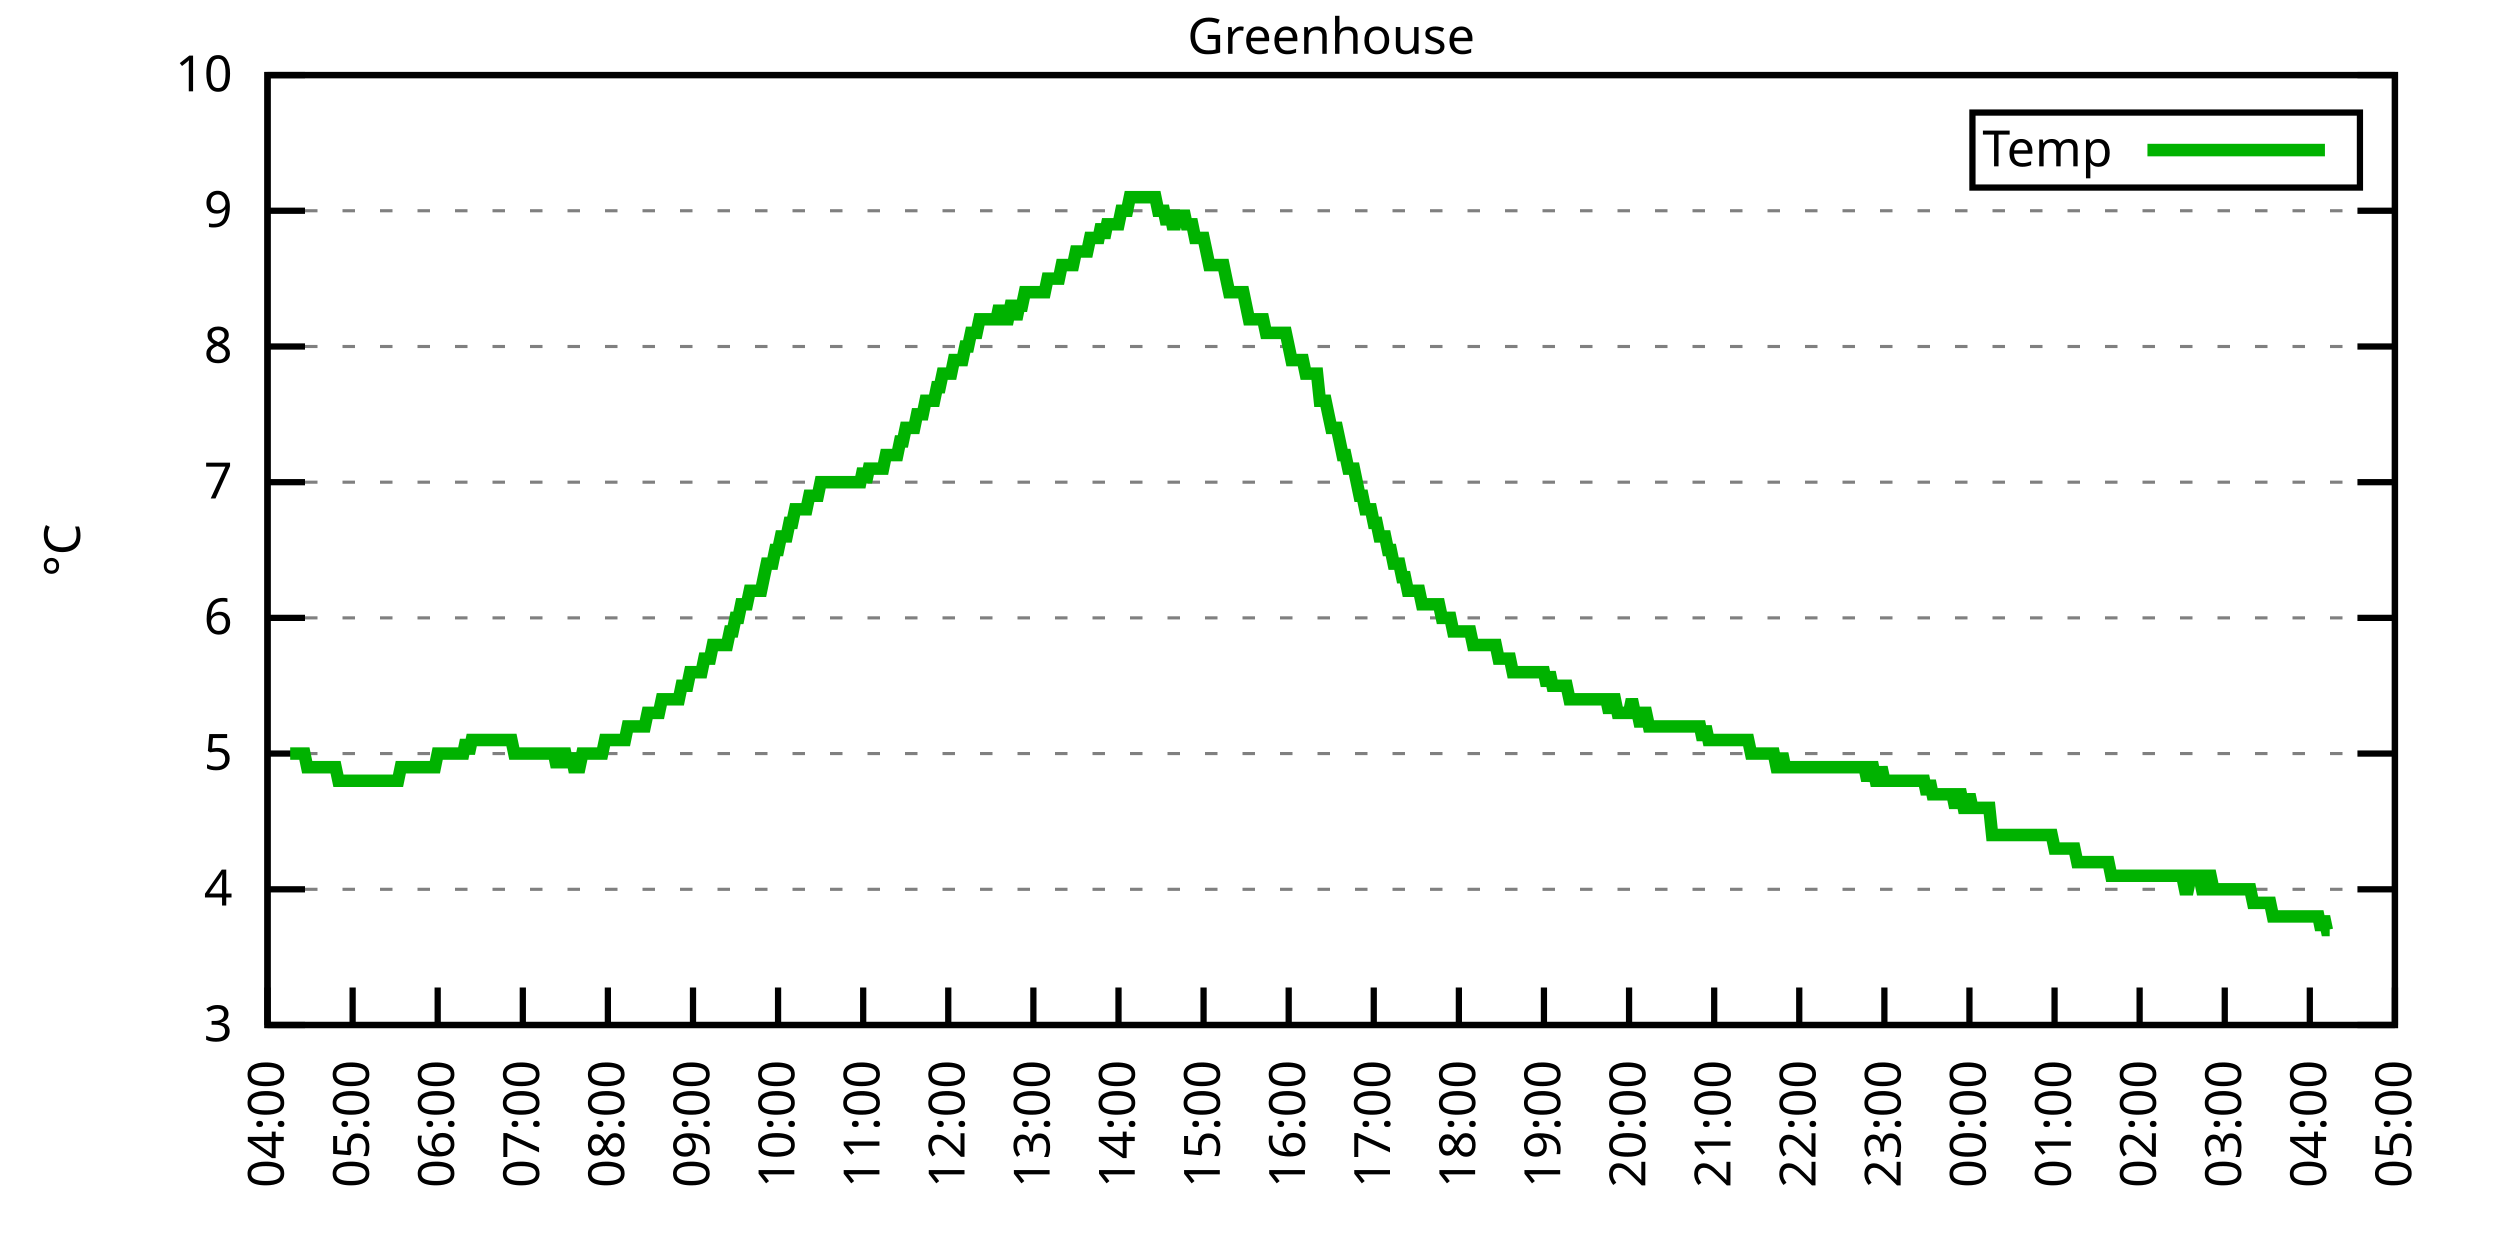
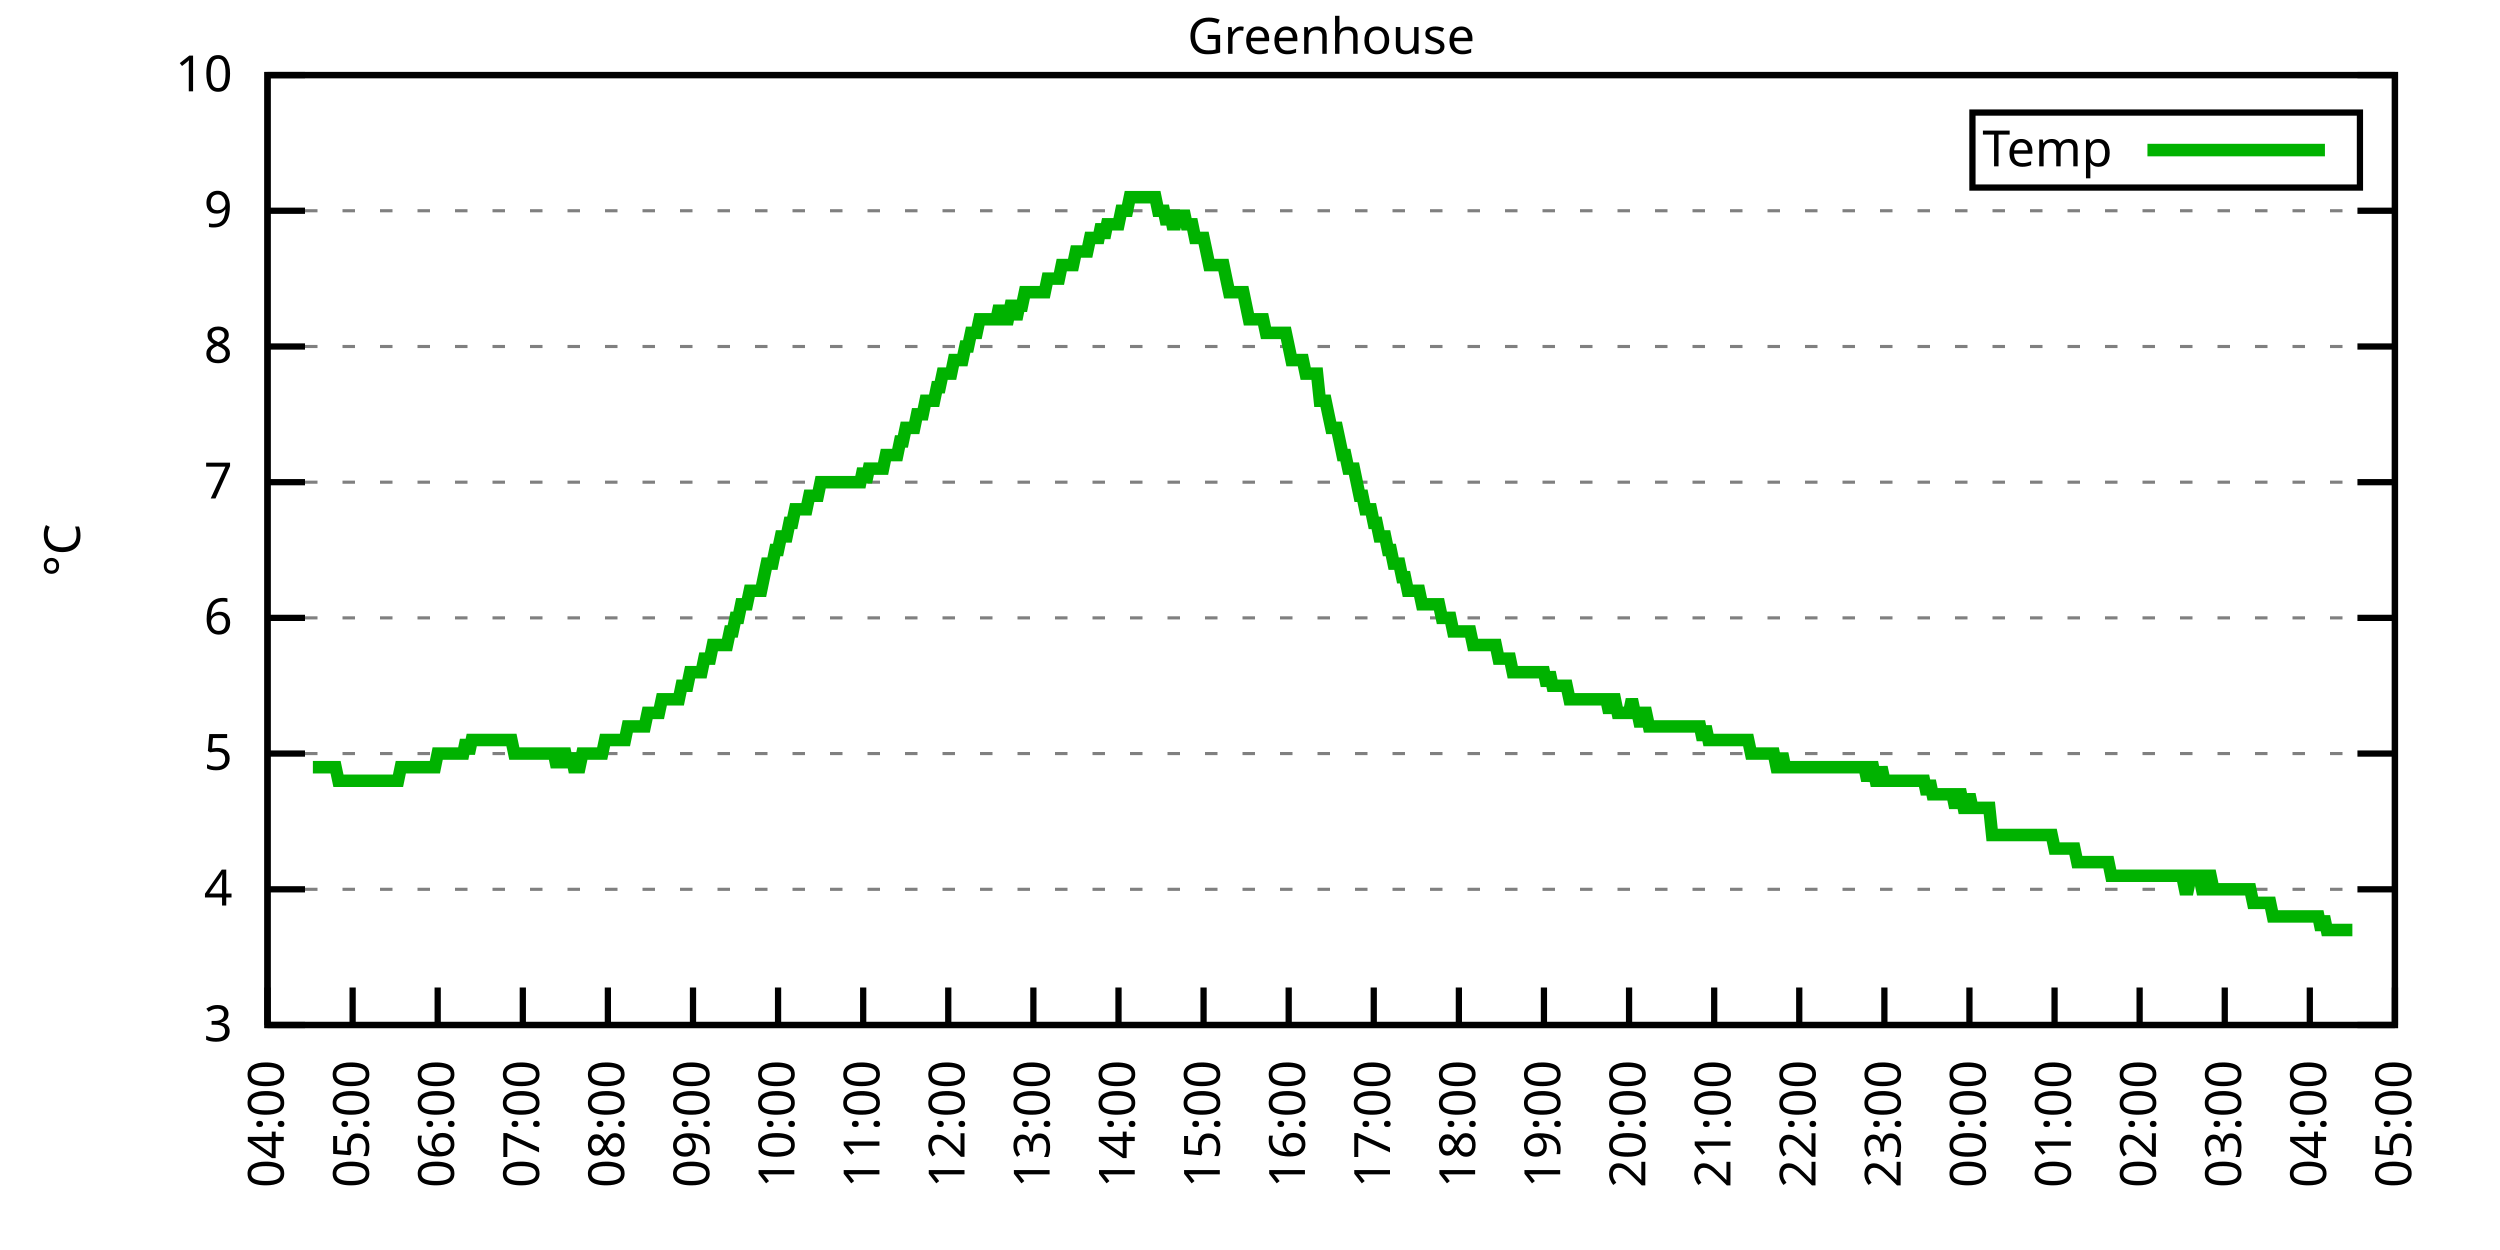
<svg xmlns="http://www.w3.org/2000/svg" xmlns:xlink="http://www.w3.org/1999/xlink" width="400" height="200" viewBox="0 0 400 200">
  <g id="gnuplot_canvas">
    <rect x="0" y="0" width="400" height="200" fill="none" />
    <defs>
      <circle id="gpDot" r="0.5" stroke-width="0.5" stroke="currentColor" />
      <path id="gpPt0" stroke-width="0.333" stroke="currentColor" d="M-1,0 h2 M0,-1 v2" />
      <path id="gpPt1" stroke-width="0.333" stroke="currentColor" d="M-1,-1 L1,1 M1,-1 L-1,1" />
      <path id="gpPt2" stroke-width="0.333" stroke="currentColor" d="M-1,0 L1,0 M0,-1 L0,1 M-1,-1 L1,1 M-1,1 L1,-1" />
      <rect id="gpPt3" stroke-width="0.333" stroke="currentColor" x="-1" y="-1" width="2" height="2" />
      <rect id="gpPt4" stroke-width="0.333" stroke="currentColor" fill="currentColor" x="-1" y="-1" width="2" height="2" />
      <circle id="gpPt5" stroke-width="0.333" stroke="currentColor" cx="0" cy="0" r="1" />
      <use xlink:href="#gpPt5" id="gpPt6" fill="currentColor" stroke="none" />
      <path id="gpPt7" stroke-width="0.333" stroke="currentColor" d="M0,-1.33 L-1.33,0.67 L1.33,0.67 z" />
      <use xlink:href="#gpPt7" id="gpPt8" fill="currentColor" stroke="none" />
      <use xlink:href="#gpPt7" id="gpPt9" stroke="currentColor" transform="rotate(180)" />
      <use xlink:href="#gpPt9" id="gpPt10" fill="currentColor" stroke="none" />
      <use xlink:href="#gpPt3" id="gpPt11" stroke="currentColor" transform="rotate(45)" />
      <use xlink:href="#gpPt11" id="gpPt12" fill="currentColor" stroke="none" />
      <path id="gpPt13" stroke-width="0.333" stroke="currentColor" d="M0,1.330 L1.265,0.411 L0.782,-1.067 L-0.782,-1.076 L-1.265,0.411 z" />
      <use xlink:href="#gpPt13" id="gpPt14" fill="currentColor" stroke="none" />
      <filter id="textbox" filterUnits="objectBoundingBox" x="0" y="0" height="1" width="1">
        <feFlood flood-color="white" flood-opacity="1" result="bgnd" />
        <feComposite in="SourceGraphic" in2="bgnd" operator="atop" />
      </filter>
      <filter id="greybox" filterUnits="objectBoundingBox" x="0" y="0" height="1" width="1">
        <feFlood flood-color="lightgrey" flood-opacity="1" result="grey" />
        <feComposite in="SourceGraphic" in2="grey" operator="atop" />
      </filter>
    </defs>
    <g fill="none" color="white" stroke="currentColor" stroke-width="1.00" stroke-linecap="butt" stroke-linejoin="miter">
</g>
    <g fill="none" color="black" stroke="currentColor" stroke-width="1.00" stroke-linecap="butt" stroke-linejoin="miter">
      <g stroke="none" shape-rendering="crispEdges">
        <polygon fill="rgb(255, 255, 255)" points="42.80,164.00 383.18,164.00 383.18,12.02 42.80,12.02 " />
      </g>
    </g>
    <g fill="none" color="black" stroke="currentColor" stroke-width="1.00" stroke-linecap="butt" stroke-linejoin="miter">
</g>
    <g fill="none" color="black" stroke="black" stroke-width="0.50" stroke-linecap="butt" stroke-linejoin="miter">
</g>
    <g fill="none" color="gray" stroke="currentColor" stroke-width="0.50" stroke-linecap="butt" stroke-linejoin="miter">
      <path stroke="gray" stroke-dasharray="2,4" class="gridline" d="M42.80,164.00 L383.19,164.00  " />
    </g>
    <g fill="none" color="gray" stroke="gray" stroke-width="1.00" stroke-linecap="butt" stroke-linejoin="miter">
</g>
    <g fill="none" color="black" stroke="currentColor" stroke-width="1.00" stroke-linecap="butt" stroke-linejoin="miter">
      <path stroke="black" d="M42.80,164.00 L48.80,164.00 M383.19,164.00 L377.19,164.00  " />
      <g transform="translate(37.20,166.60)" stroke="none" fill="black" font-family="Sans" font-size="8.00" text-anchor="end">
        <text>
          <tspan font-family="Sans"> 3</tspan>
        </text>
      </g>
    </g>
    <g fill="none" color="black" stroke="currentColor" stroke-width="1.00" stroke-linecap="butt" stroke-linejoin="miter">
</g>
    <g fill="none" color="black" stroke="black" stroke-width="0.50" stroke-linecap="butt" stroke-linejoin="miter">
</g>
    <g fill="none" color="gray" stroke="currentColor" stroke-width="0.50" stroke-linecap="butt" stroke-linejoin="miter">
      <path stroke="gray" stroke-dasharray="2,4" class="gridline" d="M42.80,142.29 L383.19,142.29  " />
    </g>
    <g fill="none" color="gray" stroke="gray" stroke-width="1.00" stroke-linecap="butt" stroke-linejoin="miter">
</g>
    <g fill="none" color="black" stroke="currentColor" stroke-width="1.00" stroke-linecap="butt" stroke-linejoin="miter">
      <path stroke="black" d="M42.80,142.29 L48.80,142.29 M383.19,142.29 L377.19,142.29  " />
      <g transform="translate(37.20,144.89)" stroke="none" fill="black" font-family="Sans" font-size="8.00" text-anchor="end">
        <text>
          <tspan font-family="Sans"> 4</tspan>
        </text>
      </g>
    </g>
    <g fill="none" color="black" stroke="currentColor" stroke-width="1.00" stroke-linecap="butt" stroke-linejoin="miter">
</g>
    <g fill="none" color="black" stroke="black" stroke-width="0.50" stroke-linecap="butt" stroke-linejoin="miter">
</g>
    <g fill="none" color="gray" stroke="currentColor" stroke-width="0.50" stroke-linecap="butt" stroke-linejoin="miter">
      <path stroke="gray" stroke-dasharray="2,4" class="gridline" d="M42.80,120.57 L383.19,120.57  " />
    </g>
    <g fill="none" color="gray" stroke="gray" stroke-width="1.00" stroke-linecap="butt" stroke-linejoin="miter">
</g>
    <g fill="none" color="black" stroke="currentColor" stroke-width="1.00" stroke-linecap="butt" stroke-linejoin="miter">
      <path stroke="black" d="M42.80,120.57 L48.80,120.57 M383.19,120.57 L377.19,120.57  " />
      <g transform="translate(37.20,123.17)" stroke="none" fill="black" font-family="Sans" font-size="8.00" text-anchor="end">
        <text>
          <tspan font-family="Sans"> 5</tspan>
        </text>
      </g>
    </g>
    <g fill="none" color="black" stroke="currentColor" stroke-width="1.00" stroke-linecap="butt" stroke-linejoin="miter">
</g>
    <g fill="none" color="black" stroke="black" stroke-width="0.50" stroke-linecap="butt" stroke-linejoin="miter">
</g>
    <g fill="none" color="gray" stroke="currentColor" stroke-width="0.50" stroke-linecap="butt" stroke-linejoin="miter">
      <path stroke="gray" stroke-dasharray="2,4" class="gridline" d="M42.80,98.86 L383.19,98.86  " />
    </g>
    <g fill="none" color="gray" stroke="gray" stroke-width="1.00" stroke-linecap="butt" stroke-linejoin="miter">
</g>
    <g fill="none" color="black" stroke="currentColor" stroke-width="1.00" stroke-linecap="butt" stroke-linejoin="miter">
      <path stroke="black" d="M42.80,98.86 L48.80,98.86 M383.19,98.86 L377.19,98.86  " />
      <g transform="translate(37.20,101.46)" stroke="none" fill="black" font-family="Sans" font-size="8.00" text-anchor="end">
        <text>
          <tspan font-family="Sans"> 6</tspan>
        </text>
      </g>
    </g>
    <g fill="none" color="black" stroke="currentColor" stroke-width="1.00" stroke-linecap="butt" stroke-linejoin="miter">
</g>
    <g fill="none" color="black" stroke="black" stroke-width="0.50" stroke-linecap="butt" stroke-linejoin="miter">
</g>
    <g fill="none" color="gray" stroke="currentColor" stroke-width="0.50" stroke-linecap="butt" stroke-linejoin="miter">
      <path stroke="gray" stroke-dasharray="2,4" class="gridline" d="M42.80,77.15 L383.19,77.15  " />
    </g>
    <g fill="none" color="gray" stroke="gray" stroke-width="1.00" stroke-linecap="butt" stroke-linejoin="miter">
</g>
    <g fill="none" color="black" stroke="currentColor" stroke-width="1.00" stroke-linecap="butt" stroke-linejoin="miter">
      <path stroke="black" d="M42.80,77.15 L48.80,77.15 M383.19,77.15 L377.19,77.15  " />
      <g transform="translate(37.20,79.75)" stroke="none" fill="black" font-family="Sans" font-size="8.00" text-anchor="end">
        <text>
          <tspan font-family="Sans"> 7</tspan>
        </text>
      </g>
    </g>
    <g fill="none" color="black" stroke="currentColor" stroke-width="1.00" stroke-linecap="butt" stroke-linejoin="miter">
</g>
    <g fill="none" color="black" stroke="black" stroke-width="0.50" stroke-linecap="butt" stroke-linejoin="miter">
</g>
    <g fill="none" color="gray" stroke="currentColor" stroke-width="0.50" stroke-linecap="butt" stroke-linejoin="miter">
      <path stroke="gray" stroke-dasharray="2,4" class="gridline" d="M42.80,55.44 L383.19,55.44  " />
    </g>
    <g fill="none" color="gray" stroke="gray" stroke-width="1.00" stroke-linecap="butt" stroke-linejoin="miter">
</g>
    <g fill="none" color="black" stroke="currentColor" stroke-width="1.00" stroke-linecap="butt" stroke-linejoin="miter">
      <path stroke="black" d="M42.80,55.44 L48.80,55.44 M383.19,55.44 L377.19,55.44  " />
      <g transform="translate(37.20,58.04)" stroke="none" fill="black" font-family="Sans" font-size="8.00" text-anchor="end">
        <text>
          <tspan font-family="Sans"> 8</tspan>
        </text>
      </g>
    </g>
    <g fill="none" color="black" stroke="currentColor" stroke-width="1.00" stroke-linecap="butt" stroke-linejoin="miter">
</g>
    <g fill="none" color="black" stroke="black" stroke-width="0.50" stroke-linecap="butt" stroke-linejoin="miter">
</g>
    <g fill="none" color="gray" stroke="currentColor" stroke-width="0.50" stroke-linecap="butt" stroke-linejoin="miter">
      <path stroke="gray" stroke-dasharray="2,4" class="gridline" d="M42.80,33.72 L383.19,33.72  " />
    </g>
    <g fill="none" color="gray" stroke="gray" stroke-width="1.00" stroke-linecap="butt" stroke-linejoin="miter">
</g>
    <g fill="none" color="black" stroke="currentColor" stroke-width="1.00" stroke-linecap="butt" stroke-linejoin="miter">
      <path stroke="black" d="M42.80,33.72 L48.80,33.72 M383.19,33.72 L377.19,33.72  " />
      <g transform="translate(37.20,36.32)" stroke="none" fill="black" font-family="Sans" font-size="8.00" text-anchor="end">
        <text>
          <tspan font-family="Sans"> 9</tspan>
        </text>
      </g>
    </g>
    <g fill="none" color="black" stroke="currentColor" stroke-width="1.00" stroke-linecap="butt" stroke-linejoin="miter">
</g>
    <g fill="none" color="black" stroke="black" stroke-width="0.50" stroke-linecap="butt" stroke-linejoin="miter">
</g>
    <g fill="none" color="gray" stroke="currentColor" stroke-width="0.50" stroke-linecap="butt" stroke-linejoin="miter">
      <path stroke="gray" stroke-dasharray="2,4" class="gridline" d="M42.80,12.01 L383.19,12.01  " />
    </g>
    <g fill="none" color="gray" stroke="gray" stroke-width="1.00" stroke-linecap="butt" stroke-linejoin="miter">
</g>
    <g fill="none" color="black" stroke="currentColor" stroke-width="1.00" stroke-linecap="butt" stroke-linejoin="miter">
      <path stroke="black" d="M42.80,12.01 L48.80,12.01 M383.19,12.01 L377.19,12.01  " />
      <g transform="translate(37.20,14.61)" stroke="none" fill="black" font-family="Sans" font-size="8.00" text-anchor="end">
        <text>
          <tspan font-family="Sans"> 10</tspan>
        </text>
      </g>
    </g>
    <g fill="none" color="black" stroke="currentColor" stroke-width="1.00" stroke-linecap="butt" stroke-linejoin="miter">
      <path stroke="black" d="M42.80,164.00 L42.80,158.00  " />
      <g transform="translate(45.40,169.60) rotate(270.00)" stroke="none" fill="black" font-family="Sans" font-size="8.00" text-anchor="end">
        <text>
          <tspan font-family="Sans">04:00</tspan>
        </text>
      </g>
    </g>
    <g fill="none" color="black" stroke="currentColor" stroke-width="1.00" stroke-linecap="butt" stroke-linejoin="miter">
      <path stroke="black" d="M56.42,164.00 L56.42,158.00  " />
      <g transform="translate(59.02,169.60) rotate(270.00)" stroke="none" fill="black" font-family="Sans" font-size="8.00" text-anchor="end">
        <text>
          <tspan font-family="Sans">05:00</tspan>
        </text>
      </g>
    </g>
    <g fill="none" color="black" stroke="currentColor" stroke-width="1.00" stroke-linecap="butt" stroke-linejoin="miter">
      <path stroke="black" d="M70.03,164.00 L70.03,158.00  " />
      <g transform="translate(72.63,169.60) rotate(270.00)" stroke="none" fill="black" font-family="Sans" font-size="8.00" text-anchor="end">
        <text>
          <tspan font-family="Sans">06:00</tspan>
        </text>
      </g>
    </g>
    <g fill="none" color="black" stroke="currentColor" stroke-width="1.00" stroke-linecap="butt" stroke-linejoin="miter">
      <path stroke="black" d="M83.65,164.00 L83.65,158.00  " />
      <g transform="translate(86.25,169.60) rotate(270.00)" stroke="none" fill="black" font-family="Sans" font-size="8.00" text-anchor="end">
        <text>
          <tspan font-family="Sans">07:00</tspan>
        </text>
      </g>
    </g>
    <g fill="none" color="black" stroke="currentColor" stroke-width="1.00" stroke-linecap="butt" stroke-linejoin="miter">
      <path stroke="black" d="M97.26,164.00 L97.26,158.00  " />
      <g transform="translate(99.86,169.60) rotate(270.00)" stroke="none" fill="black" font-family="Sans" font-size="8.00" text-anchor="end">
        <text>
          <tspan font-family="Sans">08:00</tspan>
        </text>
      </g>
    </g>
    <g fill="none" color="black" stroke="currentColor" stroke-width="1.00" stroke-linecap="butt" stroke-linejoin="miter">
      <path stroke="black" d="M110.88,164.00 L110.88,158.00  " />
      <g transform="translate(113.48,169.60) rotate(270.00)" stroke="none" fill="black" font-family="Sans" font-size="8.00" text-anchor="end">
        <text>
          <tspan font-family="Sans">09:00</tspan>
        </text>
      </g>
    </g>
    <g fill="none" color="black" stroke="currentColor" stroke-width="1.00" stroke-linecap="butt" stroke-linejoin="miter">
      <path stroke="black" d="M124.49,164.00 L124.49,158.00  " />
      <g transform="translate(127.09,169.60) rotate(270.00)" stroke="none" fill="black" font-family="Sans" font-size="8.00" text-anchor="end">
        <text>
          <tspan font-family="Sans">10:00</tspan>
        </text>
      </g>
    </g>
    <g fill="none" color="black" stroke="currentColor" stroke-width="1.00" stroke-linecap="butt" stroke-linejoin="miter">
      <path stroke="black" d="M138.11,164.00 L138.11,158.00  " />
      <g transform="translate(140.71,169.60) rotate(270.00)" stroke="none" fill="black" font-family="Sans" font-size="8.00" text-anchor="end">
        <text>
          <tspan font-family="Sans">11:00</tspan>
        </text>
      </g>
    </g>
    <g fill="none" color="black" stroke="currentColor" stroke-width="1.00" stroke-linecap="butt" stroke-linejoin="miter">
      <path stroke="black" d="M151.72,164.00 L151.72,158.00  " />
      <g transform="translate(154.32,169.60) rotate(270.00)" stroke="none" fill="black" font-family="Sans" font-size="8.00" text-anchor="end">
        <text>
          <tspan font-family="Sans">12:00</tspan>
        </text>
      </g>
    </g>
    <g fill="none" color="black" stroke="currentColor" stroke-width="1.00" stroke-linecap="butt" stroke-linejoin="miter">
      <path stroke="black" d="M165.34,164.00 L165.34,158.00  " />
      <g transform="translate(167.94,169.60) rotate(270.00)" stroke="none" fill="black" font-family="Sans" font-size="8.00" text-anchor="end">
        <text>
          <tspan font-family="Sans">13:00</tspan>
        </text>
      </g>
    </g>
    <g fill="none" color="black" stroke="currentColor" stroke-width="1.00" stroke-linecap="butt" stroke-linejoin="miter">
      <path stroke="black" d="M178.96,164.00 L178.96,158.00  " />
      <g transform="translate(181.56,169.60) rotate(270.00)" stroke="none" fill="black" font-family="Sans" font-size="8.00" text-anchor="end">
        <text>
          <tspan font-family="Sans">14:00</tspan>
        </text>
      </g>
    </g>
    <g fill="none" color="black" stroke="currentColor" stroke-width="1.00" stroke-linecap="butt" stroke-linejoin="miter">
      <path stroke="black" d="M192.57,164.00 L192.57,158.00  " />
      <g transform="translate(195.17,169.60) rotate(270.00)" stroke="none" fill="black" font-family="Sans" font-size="8.00" text-anchor="end">
        <text>
          <tspan font-family="Sans">15:00</tspan>
        </text>
      </g>
    </g>
    <g fill="none" color="black" stroke="currentColor" stroke-width="1.00" stroke-linecap="butt" stroke-linejoin="miter">
      <path stroke="black" d="M206.19,164.00 L206.19,158.00  " />
      <g transform="translate(208.79,169.60) rotate(270.00)" stroke="none" fill="black" font-family="Sans" font-size="8.00" text-anchor="end">
        <text>
          <tspan font-family="Sans">16:00</tspan>
        </text>
      </g>
    </g>
    <g fill="none" color="black" stroke="currentColor" stroke-width="1.00" stroke-linecap="butt" stroke-linejoin="miter">
      <path stroke="black" d="M219.80,164.00 L219.80,158.00  " />
      <g transform="translate(222.40,169.60) rotate(270.00)" stroke="none" fill="black" font-family="Sans" font-size="8.00" text-anchor="end">
        <text>
          <tspan font-family="Sans">17:00</tspan>
        </text>
      </g>
    </g>
    <g fill="none" color="black" stroke="currentColor" stroke-width="1.00" stroke-linecap="butt" stroke-linejoin="miter">
      <path stroke="black" d="M233.42,164.00 L233.42,158.00  " />
      <g transform="translate(236.02,169.60) rotate(270.00)" stroke="none" fill="black" font-family="Sans" font-size="8.00" text-anchor="end">
        <text>
          <tspan font-family="Sans">18:00</tspan>
        </text>
      </g>
    </g>
    <g fill="none" color="black" stroke="currentColor" stroke-width="1.00" stroke-linecap="butt" stroke-linejoin="miter">
      <path stroke="black" d="M247.03,164.00 L247.03,158.00  " />
      <g transform="translate(249.63,169.60) rotate(270.00)" stroke="none" fill="black" font-family="Sans" font-size="8.00" text-anchor="end">
        <text>
          <tspan font-family="Sans">19:00</tspan>
        </text>
      </g>
    </g>
    <g fill="none" color="black" stroke="currentColor" stroke-width="1.00" stroke-linecap="butt" stroke-linejoin="miter">
      <path stroke="black" d="M260.65,164.00 L260.65,158.00  " />
      <g transform="translate(263.25,169.60) rotate(270.00)" stroke="none" fill="black" font-family="Sans" font-size="8.00" text-anchor="end">
        <text>
          <tspan font-family="Sans">20:00</tspan>
        </text>
      </g>
    </g>
    <g fill="none" color="black" stroke="currentColor" stroke-width="1.00" stroke-linecap="butt" stroke-linejoin="miter">
      <path stroke="black" d="M274.27,164.00 L274.27,158.00  " />
      <g transform="translate(276.87,169.60) rotate(270.00)" stroke="none" fill="black" font-family="Sans" font-size="8.00" text-anchor="end">
        <text>
          <tspan font-family="Sans">21:00</tspan>
        </text>
      </g>
    </g>
    <g fill="none" color="black" stroke="currentColor" stroke-width="1.00" stroke-linecap="butt" stroke-linejoin="miter">
      <path stroke="black" d="M287.88,164.00 L287.88,158.00  " />
      <g transform="translate(290.48,169.60) rotate(270.00)" stroke="none" fill="black" font-family="Sans" font-size="8.00" text-anchor="end">
        <text>
          <tspan font-family="Sans">22:00</tspan>
        </text>
      </g>
    </g>
    <g fill="none" color="black" stroke="currentColor" stroke-width="1.00" stroke-linecap="butt" stroke-linejoin="miter">
      <path stroke="black" d="M301.50,164.00 L301.50,158.00  " />
      <g transform="translate(304.10,169.60) rotate(270.00)" stroke="none" fill="black" font-family="Sans" font-size="8.00" text-anchor="end">
        <text>
          <tspan font-family="Sans">23:00</tspan>
        </text>
      </g>
    </g>
    <g fill="none" color="black" stroke="currentColor" stroke-width="1.00" stroke-linecap="butt" stroke-linejoin="miter">
      <path stroke="black" d="M315.11,164.00 L315.11,158.00  " />
      <g transform="translate(317.71,169.60) rotate(270.00)" stroke="none" fill="black" font-family="Sans" font-size="8.00" text-anchor="end">
        <text>
          <tspan font-family="Sans">00:00</tspan>
        </text>
      </g>
    </g>
    <g fill="none" color="black" stroke="currentColor" stroke-width="1.00" stroke-linecap="butt" stroke-linejoin="miter">
      <path stroke="black" d="M328.73,164.00 L328.73,158.00  " />
      <g transform="translate(331.33,169.60) rotate(270.00)" stroke="none" fill="black" font-family="Sans" font-size="8.00" text-anchor="end">
        <text>
          <tspan font-family="Sans">01:00</tspan>
        </text>
      </g>
    </g>
    <g fill="none" color="black" stroke="currentColor" stroke-width="1.00" stroke-linecap="butt" stroke-linejoin="miter">
      <path stroke="black" d="M342.34,164.00 L342.34,158.00  " />
      <g transform="translate(344.94,169.60) rotate(270.00)" stroke="none" fill="black" font-family="Sans" font-size="8.00" text-anchor="end">
        <text>
          <tspan font-family="Sans">02:00</tspan>
        </text>
      </g>
    </g>
    <g fill="none" color="black" stroke="currentColor" stroke-width="1.00" stroke-linecap="butt" stroke-linejoin="miter">
      <path stroke="black" d="M355.96,164.00 L355.96,158.00  " />
      <g transform="translate(358.56,169.60) rotate(270.00)" stroke="none" fill="black" font-family="Sans" font-size="8.00" text-anchor="end">
        <text>
          <tspan font-family="Sans">03:00</tspan>
        </text>
      </g>
    </g>
    <g fill="none" color="black" stroke="currentColor" stroke-width="1.00" stroke-linecap="butt" stroke-linejoin="miter">
      <path stroke="black" d="M369.57,164.00 L369.57,158.00  " />
      <g transform="translate(372.17,169.60) rotate(270.00)" stroke="none" fill="black" font-family="Sans" font-size="8.00" text-anchor="end">
        <text>
          <tspan font-family="Sans">04:00</tspan>
        </text>
      </g>
    </g>
    <g fill="none" color="black" stroke="currentColor" stroke-width="1.00" stroke-linecap="butt" stroke-linejoin="miter">
      <path stroke="black" d="M383.19,164.00 L383.19,158.00  " />
      <g transform="translate(385.79,169.60) rotate(270.00)" stroke="none" fill="black" font-family="Sans" font-size="8.00" text-anchor="end">
        <text>
          <tspan font-family="Sans">05:00</tspan>
        </text>
      </g>
    </g>
    <g fill="none" color="black" stroke="currentColor" stroke-width="1.00" stroke-linecap="butt" stroke-linejoin="miter">
</g>
    <g fill="none" color="black" stroke="currentColor" stroke-width="1.00" stroke-linecap="butt" stroke-linejoin="miter">
      <path stroke="black" d="M42.80,12.01 L42.80,164.00 L383.19,164.00 L383.19,12.01 L42.80,12.01 Z  " />
    </g>
    <g fill="none" color="black" stroke="currentColor" stroke-width="1.00" stroke-linecap="butt" stroke-linejoin="miter">
</g>
    <g fill="none" color="black" stroke="currentColor" stroke-width="1.00" stroke-linecap="butt" stroke-linejoin="miter">
      <path stroke="black" d="M315.59,30.01 L315.59,18.01 L377.59,18.01 L377.59,30.01 L315.59,30.01 Z  " />
    </g>
    <g id="Greenhouse_plot_1">
      <g fill="none" color="white" stroke="black" stroke-width="2.00" stroke-linecap="butt" stroke-linejoin="miter">
</g>
      <g fill="none" color="black" stroke="currentColor" stroke-width="2.00" stroke-linecap="butt" stroke-linejoin="miter">
        <g transform="translate(337.99,26.61)" stroke="none" fill="black" font-family="Sans" font-size="8.00" text-anchor="end">
          <text>
            <tspan font-family="Sans">Temp</tspan>
          </text>
        </g>
      </g>
      <g fill="none" color="black" stroke="currentColor" stroke-width="2.00" stroke-linecap="butt" stroke-linejoin="miter">
-         <path stroke="rgb(  0, 178,   0)" d="M343.59,24.01 L371.99,24.01 M46.43,120.57 L46.88,120.57 L47.34,120.57 L47.79,120.57 L48.25,120.57 L48.70,120.57   L49.15,122.75 L49.61,122.75 L50.06,122.75 L50.52,122.75 L50.97,122.75 L51.42,122.75 L51.88,122.75 L52.33,122.75   L52.78,122.75 L53.24,122.75 L53.69,122.75 L54.15,124.92 L54.60,124.92 L55.05,124.92 L55.51,124.92 L55.96,124.92   L56.42,124.92 L56.87,124.92 L57.32,124.92 L57.78,124.92 L58.23,124.92 L58.68,124.92 L59.14,124.92 L59.59,124.92   L60.05,124.92 L60.50,124.92 L60.95,124.92 L61.41,124.92 L61.86,124.92 L62.32,124.92 L62.77,124.92 L63.22,124.92   L63.68,124.92 L64.13,122.75 L64.58,122.75 L65.04,122.75 L65.49,122.75 L65.95,122.75 L66.40,122.75 L66.85,122.75   L67.31,122.75 L67.76,122.75 L68.22,122.75 L68.67,122.75 L69.12,122.75 L69.58,122.75 L70.03,120.57 L70.49,120.57   L70.94,120.57 L71.39,120.57 L71.85,120.57 L72.30,120.57 L72.75,120.57 L73.21,120.57 L73.66,120.57 L74.12,120.57   L74.57,118.40 L75.02,120.57 L75.48,118.40 L75.93,118.40 L76.39,118.40 L76.84,118.40 L77.29,118.40 L77.75,118.40   L78.20,118.40 L78.65,118.40 L79.11,118.40 L79.56,118.40 L80.02,118.40 L80.47,118.40 L80.92,118.40 L81.38,118.40   L81.83,118.40 L82.29,120.57 L82.74,120.57 L83.19,120.57 L83.65,120.57 L84.10,120.57 L84.55,120.57 L85.01,120.57   L85.46,120.57 L85.92,120.57 L86.37,120.57 L86.82,120.57 L87.28,120.57 L87.73,120.57 L88.19,120.57 L88.64,120.57   L89.09,122.75 L89.55,120.57 L90.00,120.57 L90.45,120.57 L90.91,122.75 L91.36,120.57 L91.82,122.75 L92.27,122.75   L92.72,122.75 L93.18,120.57 L93.63,120.57 L94.09,120.57 L94.54,120.57 L94.99,120.57 L95.45,120.57 L95.90,120.57   L96.35,120.57 L96.81,118.40 L97.26,118.40 L97.72,118.40 L98.17,118.40 L98.62,118.40 L99.08,118.40 L99.53,118.40   L99.99,118.40 L100.44,116.23 L100.89,116.23 L101.35,116.23 L101.80,116.23 L102.25,116.23 L102.71,116.23 L103.16,116.23   L103.62,114.06 L104.52,114.06 L104.98,114.06 L105.43,114.06 L105.89,111.89 L106.34,111.89 L106.79,111.89 L107.25,111.89   L107.70,111.89 L108.15,111.89 L108.61,111.89 L109.06,109.72 L109.52,109.72 L109.97,109.72 L110.42,107.55 L110.88,107.55   L111.33,107.55 L111.79,107.55 L112.24,107.55 L112.69,105.38 L113.15,105.38 L113.60,105.38 L114.05,103.20 L114.51,103.20   L114.96,103.20 L115.42,103.20 L115.87,103.20 L116.32,103.20 L116.78,101.03 L117.23,101.03 L117.69,98.86 L118.14,98.86   L118.59,96.69 L119.05,96.69 L119.50,96.69 L119.96,94.52 L120.41,94.52 L120.86,94.52 L121.32,94.52 L121.77,94.52   L122.22,92.35 L122.68,90.18 L123.13,90.18 L123.59,90.18 L124.04,88.00 L124.49,88.00 L124.95,85.83 L125.40,85.83   L125.86,85.83 L126.31,83.66 L126.76,83.66 L127.22,81.49 L127.67,81.49 L128.12,81.49 L128.58,81.49 L129.03,81.49   L129.49,79.32 L129.94,79.32 L130.39,79.32 L130.85,79.32 L131.30,77.15 L131.76,77.15 L132.21,77.15 L132.66,77.15   L133.12,77.15 L133.57,77.15 L134.02,77.15 L134.48,77.15 L134.93,77.15 L135.39,77.15 L135.84,77.15 L136.29,77.15   L136.75,77.15 L137.20,77.15 L137.66,77.15 L138.11,74.98 L138.56,77.15 L139.02,74.98 L139.47,74.98 L139.92,74.98   L140.38,74.98 L140.83,74.98 L141.29,74.98 L141.74,72.81 L142.19,72.81 L142.65,72.81 L143.10,72.81 L143.56,72.81   L144.01,70.63 L144.46,70.63 L144.92,68.46 L145.37,68.46 L145.82,68.46 L146.28,68.46 L146.73,66.29 L147.19,66.29   L147.64,66.29 L148.09,64.12 L148.55,64.12 L149.00,64.12 L149.46,64.12 L149.91,61.95 L150.36,61.95 L150.82,59.78   L151.27,59.78 L151.72,59.78 L152.18,59.78 L152.63,57.61 L153.09,57.61 L153.54,57.61 L153.99,57.61 L154.45,55.44   L154.90,55.44 L155.36,53.26 L155.81,53.26 L156.26,53.26 L156.72,51.09 L157.17,51.09 L157.62,51.09 L158.08,51.09   L158.53,51.09 L158.99,51.09 L159.44,51.09 L159.89,48.92 L160.35,51.09 L160.80,51.09 L161.26,51.09 L161.71,48.92   L162.16,48.92 L162.62,51.09 L163.07,48.92 L163.52,48.92 L163.98,46.75 L164.43,46.75 L164.89,46.75 L165.34,46.75   L165.79,46.75 L166.25,46.75 L166.70,46.75 L167.16,46.75 L167.61,44.58 L168.06,44.58 L168.52,44.58 L168.97,44.58   L169.43,44.58 L169.88,42.41 L170.33,42.41 L170.79,42.41 L171.24,42.41 L171.69,42.41 L172.15,40.24 L172.60,40.24   L173.06,40.24 L173.51,40.24 L173.96,40.24 L174.42,38.07 L174.87,38.07 L175.33,38.07 L175.78,38.07 L176.23,35.89   L176.69,38.07 L177.14,35.89 L177.59,35.89 L178.05,35.89 L178.50,35.89 L178.96,35.89 L179.41,33.72 L179.86,33.72   L180.32,33.72 L180.77,31.55 L181.23,31.55 L181.68,31.55 L182.13,31.55 L182.59,31.55 L183.04,31.55 L183.49,31.55   L183.95,31.55 L184.40,31.55 L184.86,31.55 L185.31,33.72 L185.76,33.72 L186.22,33.72 L186.67,35.89 L187.13,33.72   L187.58,35.89 L188.03,35.89 L188.49,33.72 L188.94,35.89 L189.39,33.72 L189.85,35.89 L190.30,35.89 L190.76,35.89   L191.21,38.07 L191.66,38.07 L192.12,38.07 L192.57,38.07 L193.03,40.24 L193.48,42.41 L193.93,42.41 L194.39,42.41   L194.84,42.41 L195.29,42.41 L195.75,42.41 L196.20,44.58 L196.66,46.75 L197.11,46.75 L197.56,46.75 L198.02,46.75   L198.47,46.75 L198.93,46.75 L199.38,48.92 L199.83,51.09 L200.29,51.09 L200.74,51.09 L201.19,51.09 L201.65,51.09   L202.10,51.09 L202.56,53.26 L203.01,53.26 L203.46,53.26 L203.92,53.26 L204.37,53.26 L204.83,53.26 L205.28,53.26   L205.73,53.26 L206.19,55.44 L206.64,57.61 L207.09,57.61 L207.55,57.61 L208.00,57.61 L208.46,57.61 L208.91,59.78   L209.36,59.78 L209.82,59.78 L210.27,59.78 L210.73,59.78 L211.18,64.12 L211.63,64.12 L212.09,64.12 L212.54,66.29   L213.00,68.46 L213.45,68.46 L213.90,68.46 L214.36,70.63 L214.81,72.81 L215.26,72.81 L215.72,74.98 L216.17,74.98   L216.63,74.98 L217.08,77.15 L217.53,79.32 L217.99,79.32 L218.44,81.49 L218.90,81.49 L219.35,81.49 L219.80,83.66   L220.26,83.66 L220.71,85.83 L221.16,85.83 L221.62,85.83 L222.07,88.00 L222.53,88.00 L222.98,90.18 L223.43,90.18   L223.89,90.18 L224.34,92.35 L224.80,92.35 L225.25,94.52 L225.70,94.52 L226.16,94.52 L226.61,94.52 L227.06,94.52   L227.52,96.69 L227.97,96.69 L228.43,96.69 L228.88,96.69 L229.33,96.69 L229.79,96.69 L230.24,96.69 L230.70,98.86   L231.15,98.86 L231.60,98.86 L232.06,98.86 L232.51,101.03 L232.96,101.03 L233.42,101.03 L233.87,101.03 L234.33,101.03   L234.78,101.03 L235.23,101.03 L235.69,103.20 L236.14,103.20 L236.60,103.20 L237.05,103.20 L237.50,103.20 L237.96,103.20   L238.41,103.20 L238.86,103.20 L239.32,103.20 L239.77,105.38 L240.23,105.38 L240.68,105.38 L241.13,105.38 L241.59,105.38   L242.04,107.55 L242.50,107.55 L242.95,107.55 L243.40,107.55 L243.86,107.55 L244.31,107.55 L244.76,107.55 L245.22,107.55   L245.67,107.55 L246.13,107.55 L246.58,107.55 L247.03,107.55 L247.49,109.72 L247.94,107.55 L248.40,109.72 L248.85,109.72   L249.30,109.72 L249.76,109.72 L250.21,109.72 L250.66,109.72 L251.12,111.89 L251.57,111.89 L252.03,111.89 L252.48,111.89   L252.93,111.89 L253.39,111.89 L253.84,111.89 L254.30,111.89 L254.75,111.89 L255.20,111.89 L255.66,111.89 L256.11,111.89   L256.56,111.89 L257.02,111.89 L257.47,114.06 L257.93,111.89 L258.38,111.89 L258.83,114.06 L259.29,114.06 L259.74,114.06   L260.20,114.06 L260.65,114.06 L261.10,111.89 L261.56,114.06 L262.01,114.06 L262.47,116.23 L262.92,114.06 L263.37,114.06   L263.83,116.23 L264.28,116.23 L264.73,116.23 L265.19,116.23 L265.64,116.23 L266.10,116.23 L266.55,116.23 L267.00,116.23   L267.46,116.23 L267.91,116.23 L268.37,116.23 L268.82,116.23 L269.27,116.23 L269.73,116.23 L270.18,116.23 L270.63,116.23   L271.09,116.23 L271.54,116.23 L272.00,116.23 L272.45,118.40 L272.90,116.23 L273.36,118.40 L273.81,118.40 L274.27,118.40   L274.72,118.40 L275.17,118.40 L275.63,118.40 L276.08,118.40 L276.53,118.40 L276.99,118.40 L277.44,118.40 L277.90,118.40   L278.35,118.40 L278.80,118.40 L279.26,118.40 L279.71,118.40 L280.17,120.57 L280.62,120.57 L281.07,120.57 L281.53,120.57   L281.98,120.57 L282.43,120.57 L282.89,120.57 L283.34,120.57 L283.80,120.57 L284.25,122.75 L284.70,122.75 L285.16,120.57   L285.61,122.75 L286.07,122.75 L286.52,122.75 L286.97,122.75 L287.43,122.75 L287.88,122.75 L288.33,122.75 L288.79,122.75   L289.24,122.75 L289.70,122.75 L290.15,122.75 L290.60,122.75 L291.06,122.75 L291.51,122.75 L291.97,122.75 L292.42,122.75   L292.87,122.75 L293.33,122.75 L293.78,122.75 L294.23,122.75 L294.69,122.75 L295.14,122.75 L295.60,122.75 L296.05,122.75   L296.50,122.75 L296.96,122.75 L297.41,122.75 L297.87,122.75 L298.32,122.75 L298.77,124.92 L299.23,122.75 L299.68,122.75   L300.13,124.92 L300.59,124.92 L301.04,122.75 L301.50,124.92 L301.95,124.92 L302.40,124.92 L302.86,124.92 L303.31,124.92   L303.77,124.92 L304.22,124.92 L304.67,124.92 L305.13,124.92 L305.58,124.92 L306.03,124.92 L306.49,124.92 L306.94,124.92   L307.40,124.92 L307.85,124.92 L308.30,127.09 L308.76,124.92 L309.21,127.09 L309.67,127.09 L310.12,127.09 L310.57,127.09   L311.03,127.09 L311.48,127.09 L311.94,127.09 L312.39,127.09 L312.84,129.26 L313.30,127.09 L313.75,127.09 L314.20,129.26   L314.66,129.26 L315.11,127.09 L315.57,129.26 L316.02,129.26 L316.47,129.26 L316.93,129.26 L317.38,129.26 L317.84,129.26   L318.29,129.26 L318.74,133.60 L319.20,133.60 L319.65,133.60 L320.10,133.60 L320.56,133.60 L321.01,133.60 L321.47,133.60   L321.92,133.60 L322.37,133.60 L322.83,133.60 L323.28,133.60 L323.74,133.60 L324.19,133.60 L324.64,133.60 L325.10,133.60   L325.55,133.60 L326.00,133.60 L326.46,133.60 L326.91,133.60 L327.37,133.60 L327.82,133.60 L328.27,133.60 L328.73,135.77   L329.18,135.77 L329.64,135.77 L330.09,135.77 L330.54,135.77 L331.00,135.77 L331.45,135.77 L331.90,135.77 L332.36,137.94   L332.81,137.94 L333.27,137.94 L333.72,137.94 L334.17,137.94 L334.63,137.94 L335.08,137.94 L335.54,137.94 L335.99,137.94   L336.44,137.94 L336.90,137.94 L337.35,137.94 L337.80,140.12 L338.26,140.12 L338.71,140.12 L339.17,140.12 L339.62,140.12   L340.07,140.12 L340.53,140.12 L340.98,140.12 L341.44,140.12 L341.89,140.12 L342.34,140.12 L342.80,140.12 L343.25,140.12   L343.70,140.12 L344.16,140.12 L344.61,140.12 L345.07,140.12 L345.52,140.12 L345.97,140.12 L346.43,140.12 L346.88,140.12   L347.34,140.12 L347.79,140.12 L348.24,140.12 L348.70,140.12 L349.15,140.12 L349.60,142.29 L350.06,142.29 L350.51,140.12   L350.97,140.12 L351.42,140.12 L351.87,140.12 L352.33,142.29 L352.78,142.29 L353.24,140.12 L353.69,140.12 L354.14,142.29   L354.60,142.29 L355.05,142.29 L355.50,142.29 L355.96,142.29 L356.41,142.29 L356.87,142.29 L357.32,142.29 L357.77,142.29   L358.23,142.29 L358.68,142.29 L359.14,142.29 L359.59,142.29 L360.04,142.29 L360.50,144.46 L360.95,144.46 L361.41,144.46   L361.86,144.46 L362.31,144.46 L362.77,144.46 L363.22,144.46 L363.67,146.63 L364.13,146.63 L364.58,146.63 L365.04,146.63   L365.49,146.63 L365.94,146.63 L366.40,146.63 L366.85,146.63 L367.31,146.63 L367.76,146.63 L368.21,146.63 L368.67,146.63   L369.12,146.63 L369.57,146.63 L370.03,146.63 L370.48,146.63 L370.94,146.63 L371.39,148.80 L371.84,146.63 L372.30,148.80   L372.75,148.80  " />
+         <path stroke="rgb(  0, 178,   0)" d="M343.59,24.01 L371.99,24.01 M50.06,122.75 L50.52,122.75 L50.97,122.75 L51.42,122.75 L51.88,122.75 L52.33,122.75   L52.78,122.75 L53.24,122.75 L53.69,122.75 L54.15,124.92 L54.60,124.92 L55.05,124.92 L55.51,124.92 L55.96,124.92   L56.42,124.92 L56.87,124.92 L57.32,124.92 L57.78,124.92 L58.23,124.92 L58.68,124.92 L59.14,124.92 L59.59,124.92   L60.05,124.92 L60.50,124.92 L60.95,124.92 L61.41,124.92 L61.86,124.92 L62.32,124.92 L62.77,124.92 L63.22,124.92   L63.68,124.92 L64.13,122.75 L64.58,122.75 L65.04,122.75 L65.49,122.75 L65.95,122.75 L66.40,122.75 L66.85,122.75   L67.31,122.75 L67.76,122.75 L68.22,122.75 L68.67,122.75 L69.12,122.75 L69.58,122.75 L70.03,120.57 L70.49,120.57   L70.94,120.57 L71.39,120.57 L71.85,120.57 L72.30,120.57 L72.75,120.57 L73.21,120.57 L73.66,120.57 L74.12,120.57   L74.57,118.40 L75.02,120.57 L75.48,118.40 L75.93,118.40 L76.39,118.40 L76.84,118.40 L77.29,118.40 L77.75,118.40   L78.20,118.40 L78.65,118.40 L79.11,118.40 L79.56,118.40 L80.02,118.40 L80.47,118.40 L80.92,118.40 L81.38,118.40   L81.83,118.40 L82.29,120.57 L82.74,120.57 L83.19,120.57 L83.65,120.57 L84.10,120.57 L84.55,120.57 L85.01,120.57   L85.46,120.57 L85.92,120.57 L86.37,120.57 L86.82,120.57 L87.28,120.57 L87.73,120.57 L88.19,120.57 L88.64,120.57   L89.09,122.75 L89.55,120.57 L90.00,120.57 L90.45,120.57 L90.91,122.75 L91.36,120.57 L91.82,122.75 L92.27,122.75   L92.72,122.75 L93.18,120.57 L93.63,120.57 L94.09,120.57 L94.54,120.57 L94.99,120.57 L95.45,120.57 L95.90,120.57   L96.35,120.57 L96.81,118.40 L97.26,118.40 L97.72,118.40 L98.17,118.40 L98.62,118.40 L99.08,118.40 L99.53,118.40   L99.99,118.40 L100.44,116.23 L100.89,116.23 L101.35,116.23 L101.80,116.23 L102.25,116.23 L102.71,116.23 L103.16,116.23   L103.62,114.06 L104.52,114.06 L104.98,114.06 L105.43,114.06 L105.89,111.89 L106.34,111.89 L106.79,111.89 L107.25,111.89   L107.70,111.89 L108.15,111.89 L108.61,111.89 L109.06,109.72 L109.52,109.72 L109.97,109.72 L110.42,107.55 L110.88,107.55   L111.33,107.55 L111.79,107.55 L112.24,107.55 L112.69,105.38 L113.15,105.38 L113.60,105.38 L114.05,103.20 L114.51,103.20   L114.96,103.20 L115.42,103.20 L115.87,103.20 L116.32,103.20 L116.78,101.03 L117.23,101.03 L117.69,98.86 L118.14,98.86   L118.59,96.69 L119.05,96.69 L119.50,96.69 L119.96,94.52 L120.41,94.52 L120.86,94.52 L121.32,94.52 L121.77,94.52   L122.22,92.35 L122.68,90.18 L123.13,90.18 L123.59,90.18 L124.04,88.00 L124.49,88.00 L124.95,85.83 L125.40,85.83   L125.86,85.83 L126.31,83.66 L126.76,83.66 L127.22,81.49 L127.67,81.49 L128.12,81.49 L128.58,81.49 L129.03,81.49   L129.49,79.32 L129.94,79.32 L130.39,79.32 L130.85,79.32 L131.30,77.15 L131.76,77.15 L132.21,77.15 L132.66,77.15   L133.12,77.15 L133.57,77.15 L134.02,77.15 L134.48,77.15 L134.93,77.15 L135.39,77.15 L135.84,77.15 L136.29,77.15   L136.75,77.15 L137.20,77.15 L137.66,77.15 L138.11,74.98 L138.56,77.15 L139.02,74.98 L139.47,74.98 L139.92,74.98   L140.38,74.98 L140.83,74.98 L141.29,74.98 L141.74,72.81 L142.19,72.81 L142.65,72.81 L143.10,72.81 L143.56,72.81   L144.01,70.63 L144.46,70.63 L144.92,68.46 L145.37,68.46 L145.82,68.46 L146.28,68.46 L146.73,66.29 L147.19,66.29   L147.64,66.29 L148.09,64.12 L148.55,64.12 L149.00,64.12 L149.46,64.12 L149.91,61.95 L150.36,61.95 L150.82,59.78   L151.27,59.78 L151.72,59.78 L152.18,59.78 L152.63,57.61 L153.09,57.61 L153.54,57.61 L153.99,57.61 L154.45,55.44   L154.90,55.44 L155.36,53.26 L155.81,53.26 L156.26,53.26 L156.72,51.09 L157.17,51.09 L157.62,51.09 L158.08,51.09   L158.53,51.09 L158.99,51.09 L159.44,51.09 L159.89,48.92 L160.35,51.09 L160.80,51.09 L161.26,51.09 L161.71,48.92   L162.16,48.92 L162.62,51.09 L163.07,48.92 L163.52,48.92 L163.98,46.75 L164.43,46.75 L164.89,46.75 L165.34,46.75   L165.79,46.75 L166.25,46.75 L166.70,46.75 L167.16,46.75 L167.61,44.58 L168.06,44.58 L168.52,44.58 L168.97,44.58   L169.43,44.58 L169.88,42.41 L170.33,42.41 L170.79,42.41 L171.24,42.41 L171.69,42.41 L172.15,40.24 L172.60,40.24   L173.06,40.24 L173.51,40.24 L173.96,40.24 L174.42,38.07 L174.87,38.07 L175.33,38.07 L175.78,38.07 L176.23,35.89   L176.69,38.07 L177.14,35.89 L177.59,35.89 L178.05,35.89 L178.50,35.89 L178.96,35.89 L179.41,33.72 L179.86,33.72   L180.32,33.72 L180.77,31.55 L181.23,31.55 L181.68,31.55 L182.13,31.55 L182.59,31.55 L183.04,31.55 L183.49,31.55   L183.95,31.55 L184.40,31.55 L184.86,31.55 L185.31,33.72 L185.76,33.72 L186.22,33.72 L186.67,35.89 L187.13,33.72   L187.58,35.89 L188.03,35.89 L188.49,33.72 L188.94,35.89 L189.39,33.72 L189.85,35.89 L190.30,35.89 L190.76,35.89   L191.21,38.07 L191.66,38.07 L192.12,38.07 L192.57,38.07 L193.03,40.24 L193.48,42.41 L193.93,42.41 L194.39,42.41   L194.84,42.41 L195.29,42.41 L195.75,42.41 L196.20,44.58 L196.66,46.75 L197.11,46.75 L197.56,46.75 L198.02,46.75   L198.47,46.75 L198.93,46.75 L199.38,48.92 L199.83,51.09 L200.29,51.09 L200.74,51.09 L201.19,51.09 L201.65,51.09   L202.10,51.09 L202.56,53.26 L203.01,53.26 L203.46,53.26 L203.92,53.26 L204.37,53.26 L204.83,53.26 L205.28,53.26   L205.73,53.26 L206.19,55.44 L206.64,57.61 L207.09,57.61 L207.55,57.61 L208.00,57.61 L208.46,57.61 L208.91,59.78   L209.36,59.78 L209.82,59.78 L210.27,59.78 L210.73,59.78 L211.18,64.12 L211.63,64.12 L212.09,64.12 L212.54,66.29   L213.00,68.46 L213.45,68.46 L213.90,68.46 L214.36,70.63 L214.81,72.81 L215.26,72.81 L215.72,74.98 L216.17,74.98   L216.63,74.98 L217.08,77.15 L217.53,79.32 L217.99,79.32 L218.44,81.49 L218.90,81.49 L219.35,81.49 L219.80,83.66   L220.26,83.66 L220.71,85.83 L221.16,85.83 L221.62,85.83 L222.07,88.00 L222.53,88.00 L222.98,90.18 L223.43,90.18   L223.89,90.18 L224.34,92.35 L224.80,92.35 L225.25,94.52 L225.70,94.52 L226.16,94.52 L226.61,94.52 L227.06,94.52   L227.52,96.69 L227.97,96.69 L228.43,96.69 L228.88,96.69 L229.33,96.69 L229.79,96.69 L230.24,96.69 L230.70,98.86   L231.15,98.86 L231.60,98.86 L232.06,98.86 L232.51,101.03 L232.96,101.03 L233.42,101.03 L233.87,101.03 L234.33,101.03   L234.78,101.03 L235.23,101.03 L235.69,103.20 L236.14,103.20 L236.60,103.20 L237.05,103.20 L237.50,103.20 L237.96,103.20   L238.41,103.20 L238.86,103.20 L239.32,103.20 L239.77,105.38 L240.23,105.38 L240.68,105.38 L241.13,105.38 L241.59,105.38   L242.04,107.55 L242.50,107.55 L242.95,107.55 L243.40,107.55 L243.86,107.55 L244.31,107.55 L244.76,107.55 L245.22,107.55   L245.67,107.55 L246.13,107.55 L246.58,107.55 L247.03,107.55 L247.49,109.72 L247.94,107.55 L248.40,109.72 L248.85,109.72   L249.30,109.72 L249.76,109.72 L250.21,109.72 L250.66,109.72 L251.12,111.89 L251.57,111.89 L252.03,111.89 L252.48,111.89   L252.93,111.89 L253.39,111.89 L253.84,111.89 L254.30,111.89 L254.75,111.89 L255.20,111.89 L255.66,111.89 L256.11,111.89   L256.56,111.89 L257.02,111.89 L257.47,114.06 L257.93,111.89 L258.38,111.89 L258.83,114.06 L259.29,114.06 L259.74,114.06   L260.20,114.06 L260.65,114.06 L261.10,111.89 L261.56,114.06 L262.01,114.06 L262.47,116.23 L262.92,114.06 L263.37,114.06   L263.83,116.23 L264.28,116.23 L264.73,116.23 L265.19,116.23 L265.64,116.23 L266.10,116.23 L266.55,116.23 L267.00,116.23   L267.46,116.23 L267.91,116.23 L268.37,116.23 L268.82,116.23 L269.27,116.23 L269.73,116.23 L270.18,116.23 L270.63,116.23   L271.09,116.23 L271.54,116.23 L272.00,116.23 L272.45,118.40 L272.90,116.23 L273.36,118.40 L273.81,118.40 L274.27,118.40   L274.72,118.40 L275.17,118.40 L275.63,118.40 L276.08,118.40 L276.53,118.40 L276.99,118.40 L277.44,118.40 L277.90,118.40   L278.35,118.40 L278.80,118.40 L279.26,118.40 L279.71,118.40 L280.17,120.57 L280.62,120.57 L281.07,120.57 L281.53,120.57   L281.98,120.57 L282.43,120.57 L282.89,120.57 L283.34,120.57 L283.80,120.57 L284.25,122.75 L284.70,122.75 L285.16,120.57   L285.61,122.75 L286.07,122.75 L286.52,122.75 L286.97,122.75 L287.43,122.75 L287.88,122.75 L288.33,122.75 L288.79,122.75   L289.24,122.75 L289.70,122.75 L290.15,122.75 L290.60,122.75 L291.06,122.75 L291.51,122.75 L291.97,122.75 L292.42,122.75   L292.87,122.75 L293.33,122.75 L293.78,122.75 L294.23,122.75 L294.69,122.75 L295.14,122.75 L295.60,122.75 L296.05,122.75   L296.50,122.75 L296.96,122.75 L297.41,122.75 L297.87,122.75 L298.32,122.75 L298.77,124.92 L299.23,122.75 L299.68,122.75   L300.13,124.92 L300.59,124.92 L301.04,122.75 L301.50,124.92 L301.95,124.92 L302.40,124.92 L302.86,124.92 L303.31,124.92   L303.77,124.92 L304.22,124.92 L304.67,124.92 L305.13,124.92 L305.58,124.92 L306.03,124.92 L306.49,124.92 L306.94,124.92   L307.40,124.92 L307.85,124.92 L308.30,127.09 L308.76,124.92 L309.21,127.09 L309.67,127.09 L310.12,127.09 L310.57,127.09   L311.03,127.09 L311.48,127.09 L311.94,127.09 L312.39,127.09 L312.84,129.26 L313.30,127.09 L313.75,127.09 L314.20,129.26   L314.66,129.26 L315.11,127.09 L315.57,129.26 L316.02,129.26 L316.47,129.26 L316.93,129.26 L317.38,129.26 L317.84,129.26   L318.29,129.26 L318.74,133.60 L319.20,133.60 L319.65,133.60 L320.10,133.60 L320.56,133.60 L321.01,133.60 L321.47,133.60   L321.92,133.60 L322.37,133.60 L322.83,133.60 L323.28,133.60 L323.74,133.60 L324.19,133.60 L324.64,133.60 L325.10,133.60   L325.55,133.60 L326.00,133.60 L326.46,133.60 L326.91,133.60 L327.37,133.60 L327.82,133.60 L328.27,133.60 L328.73,135.77   L329.18,135.77 L329.64,135.77 L330.09,135.77 L330.54,135.77 L331.00,135.77 L331.45,135.77 L331.90,135.77 L332.36,137.94   L332.81,137.94 L333.27,137.94 L333.72,137.94 L334.17,137.94 L334.63,137.94 L335.08,137.94 L335.54,137.94 L335.99,137.94   L336.44,137.94 L336.90,137.94 L337.35,137.94 L337.80,140.12 L338.26,140.12 L338.71,140.12 L339.17,140.12 L339.62,140.12   L340.07,140.12 L340.53,140.12 L340.98,140.12 L341.44,140.12 L341.89,140.12 L342.34,140.12 L342.80,140.12 L343.25,140.12   L343.70,140.12 L344.16,140.12 L344.61,140.12 L345.07,140.12 L345.52,140.12 L345.97,140.12 L346.43,140.12 L346.88,140.12   L347.34,140.12 L347.79,140.12 L348.24,140.12 L348.70,140.12 L349.15,140.12 L349.60,142.29 L350.06,142.29 L350.51,140.12   L350.97,140.12 L351.42,140.12 L351.87,140.12 L352.33,142.29 L352.78,142.29 L353.24,140.12 L353.69,140.12 L354.14,142.29   L354.60,142.29 L355.05,142.29 L355.50,142.29 L355.96,142.29 L356.41,142.29 L356.87,142.29 L357.32,142.29 L357.77,142.29   L358.23,142.29 L358.68,142.29 L359.14,142.29 L359.59,142.29 L360.04,142.29 L360.50,144.46 L360.95,144.46 L361.41,144.46   L361.86,144.46 L362.31,144.46 L362.77,144.46 L363.22,144.46 L363.67,146.63 L364.13,146.63 L364.58,146.63 L365.04,146.63   L365.49,146.63 L365.94,146.63 L366.40,146.63 L366.85,146.63 L367.31,146.63 L367.76,146.63 L368.21,146.63 L368.67,146.63   L369.12,146.63 L369.57,146.63 L370.03,146.63 L370.48,146.63 L370.94,146.63 L371.39,148.80 L371.84,146.63 L372.30,148.80   L372.75,148.80 L373.21,148.80 L373.66,148.80 L374.11,148.80 L374.57,148.80 L375.02,148.80 L375.47,148.80 L375.93,148.80   L376.38,148.80  " />
      </g>
    </g>
    <g fill="none" color="black" stroke="currentColor" stroke-width="2.00" stroke-linecap="butt" stroke-linejoin="miter">
</g>
    <g fill="none" color="black" stroke="black" stroke-width="1.00" stroke-linecap="butt" stroke-linejoin="miter">
</g>
    <g fill="none" color="black" stroke="currentColor" stroke-width="1.00" stroke-linecap="butt" stroke-linejoin="miter">
      <path stroke="black" d="M42.80,12.01 L42.80,164.00 L383.19,164.00 L383.19,12.01 L42.80,12.01 Z  " />
      <g transform="translate(12.80,88.01) rotate(270.00)" stroke="none" fill="black" font-family="Sans" font-size="8.00" text-anchor="middle">
        <text>
          <tspan font-family="Sans">°C</tspan>
        </text>
      </g>
    </g>
    <g fill="none" color="black" stroke="currentColor" stroke-width="1.00" stroke-linecap="butt" stroke-linejoin="miter">
</g>
    <g fill="none" color="black" stroke="currentColor" stroke-width="1.00" stroke-linecap="butt" stroke-linejoin="miter">
      <g transform="translate(212.99,8.61)" stroke="none" fill="black" font-family="Sans" font-size="8.00" text-anchor="middle">
        <text>
          <tspan font-family="Sans">Greenhouse</tspan>
        </text>
      </g>
    </g>
    <g fill="none" color="black" stroke="currentColor" stroke-width="1.00" stroke-linecap="butt" stroke-linejoin="miter">
</g>
  </g>
</svg>
